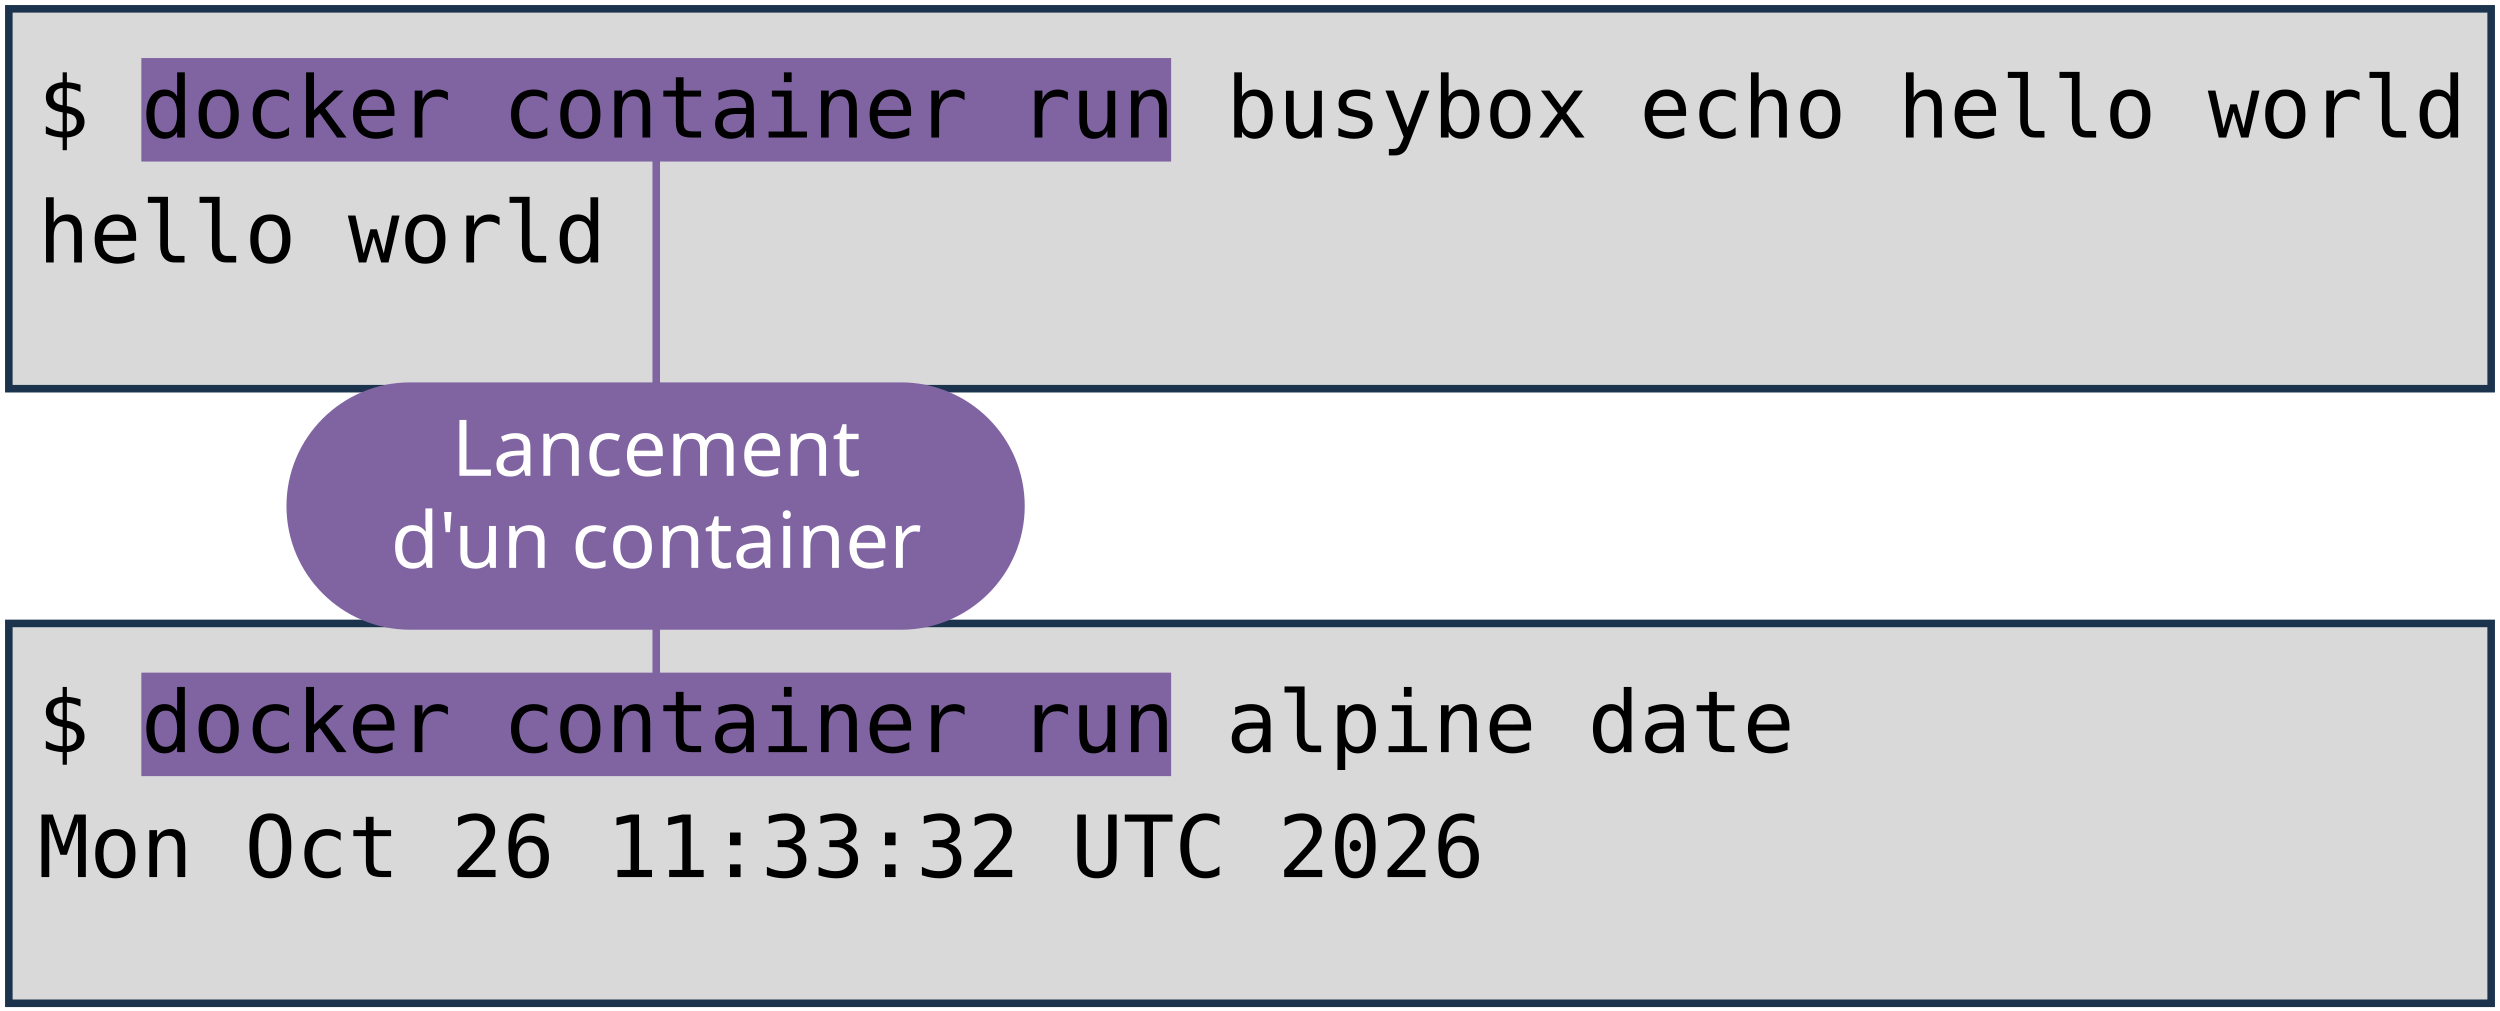
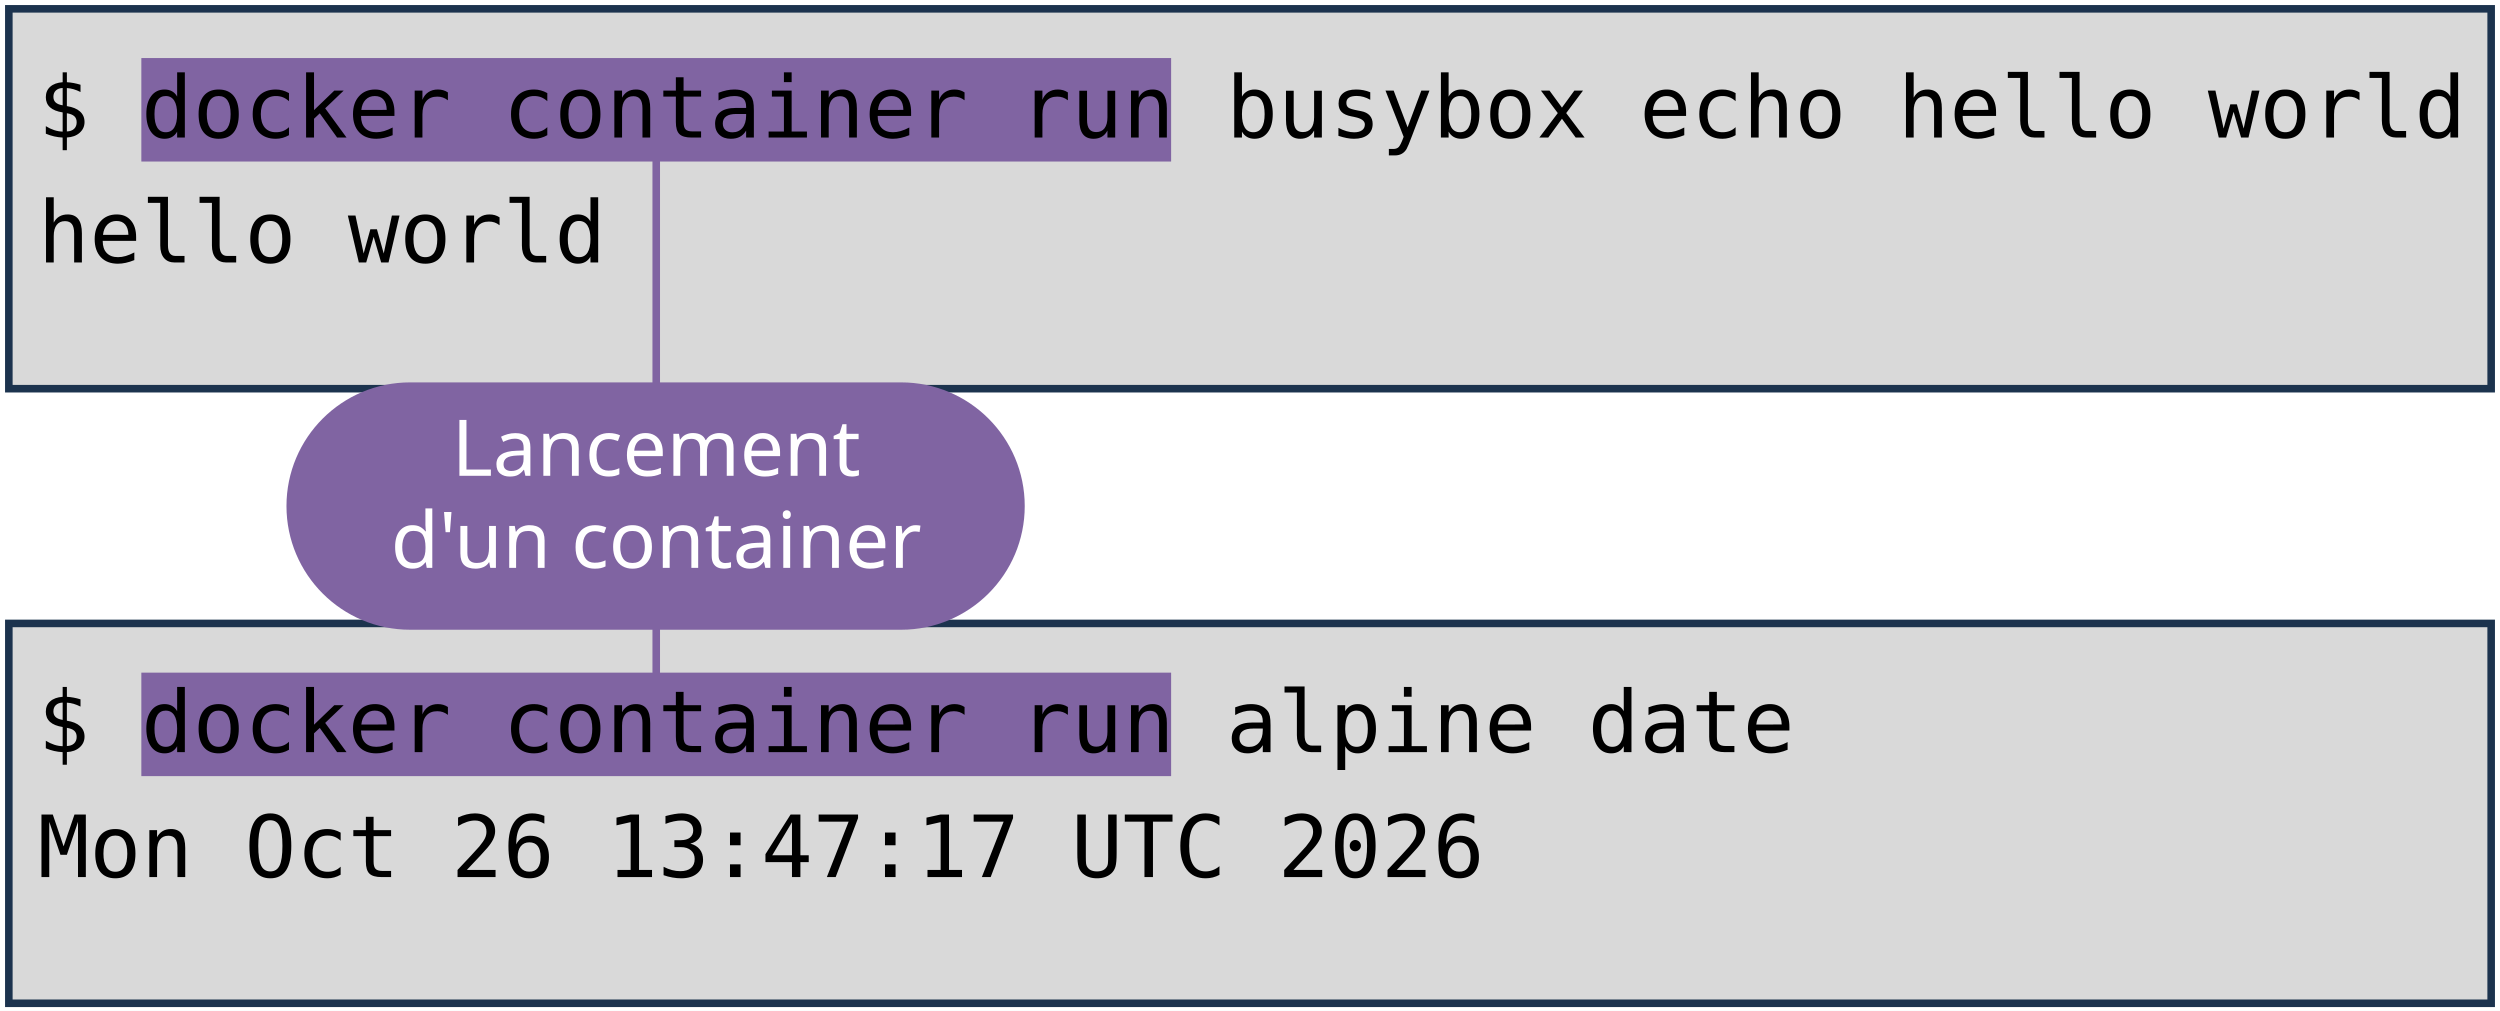
<svg xmlns="http://www.w3.org/2000/svg" viewBox="0 0 1981 801" width="1981" height="801" role="img" aria-label="Deux terminaux : docker container run busybox echo hello world, et docker container run alpine date. Annotations : lancement d'un container, image, commande lancée.">
  <style>
    .code { font-family: "DejaVu Sans Mono", Menlo, Consolas, monospace; font-size: 68px; fill: #000000; }
    .pill { font-family: "Trebuchet MS", "Century Gothic", Verdana, sans-serif; font-size: 62px; text-anchor: middle; }
  </style>
  <rect width="1981" height="801" fill="#FFFFFF" />
  <rect x="7" y="7" width="1967" height="301" fill="#D9D9D9" stroke="#1C334E" stroke-width="6" />
  <rect x="7" y="494" width="1967" height="301" fill="#D9D9D9" stroke="#1C334E" stroke-width="6" />
  <rect x="112" y="46" width="816" height="82" fill="#8064A2" />
  <rect x="112" y="533" width="816" height="82" fill="#8064A2" />
  <text x="30" y="109" class="code" xml:space="preserve">$ docker container run busybox echo hello world</text>
  <text x="30" y="208" class="code" xml:space="preserve">hello world</text>
  <text x="30" y="596" class="code" xml:space="preserve">$ docker container run alpine date</text>
-   <text x="30" y="695" class="code" xml:space="preserve">Mon Oct 26 11:33:32 UTC 2026</text>
+   <text x="30" y="695" class="code" xml:space="preserve">Mon Oct 26 13:47:17 UTC 2026</text>
  <path d="M 520 401 L 520 128" stroke="#8064A2" stroke-width="6" fill="none" stroke-linecap="round" />
  <path d="M 520 401 L 520 533" stroke="#8064A2" stroke-width="6" fill="none" stroke-linecap="round" />
  <rect x="227" y="303" width="585" height="196" rx="98" fill="#8064A2" />
  <text x="520" y="377" class="pill" fill="#FFFFFF">Lancement</text>
  <text x="520" y="450" class="pill" fill="#FFFFFF">d'un container</text>
</svg>
